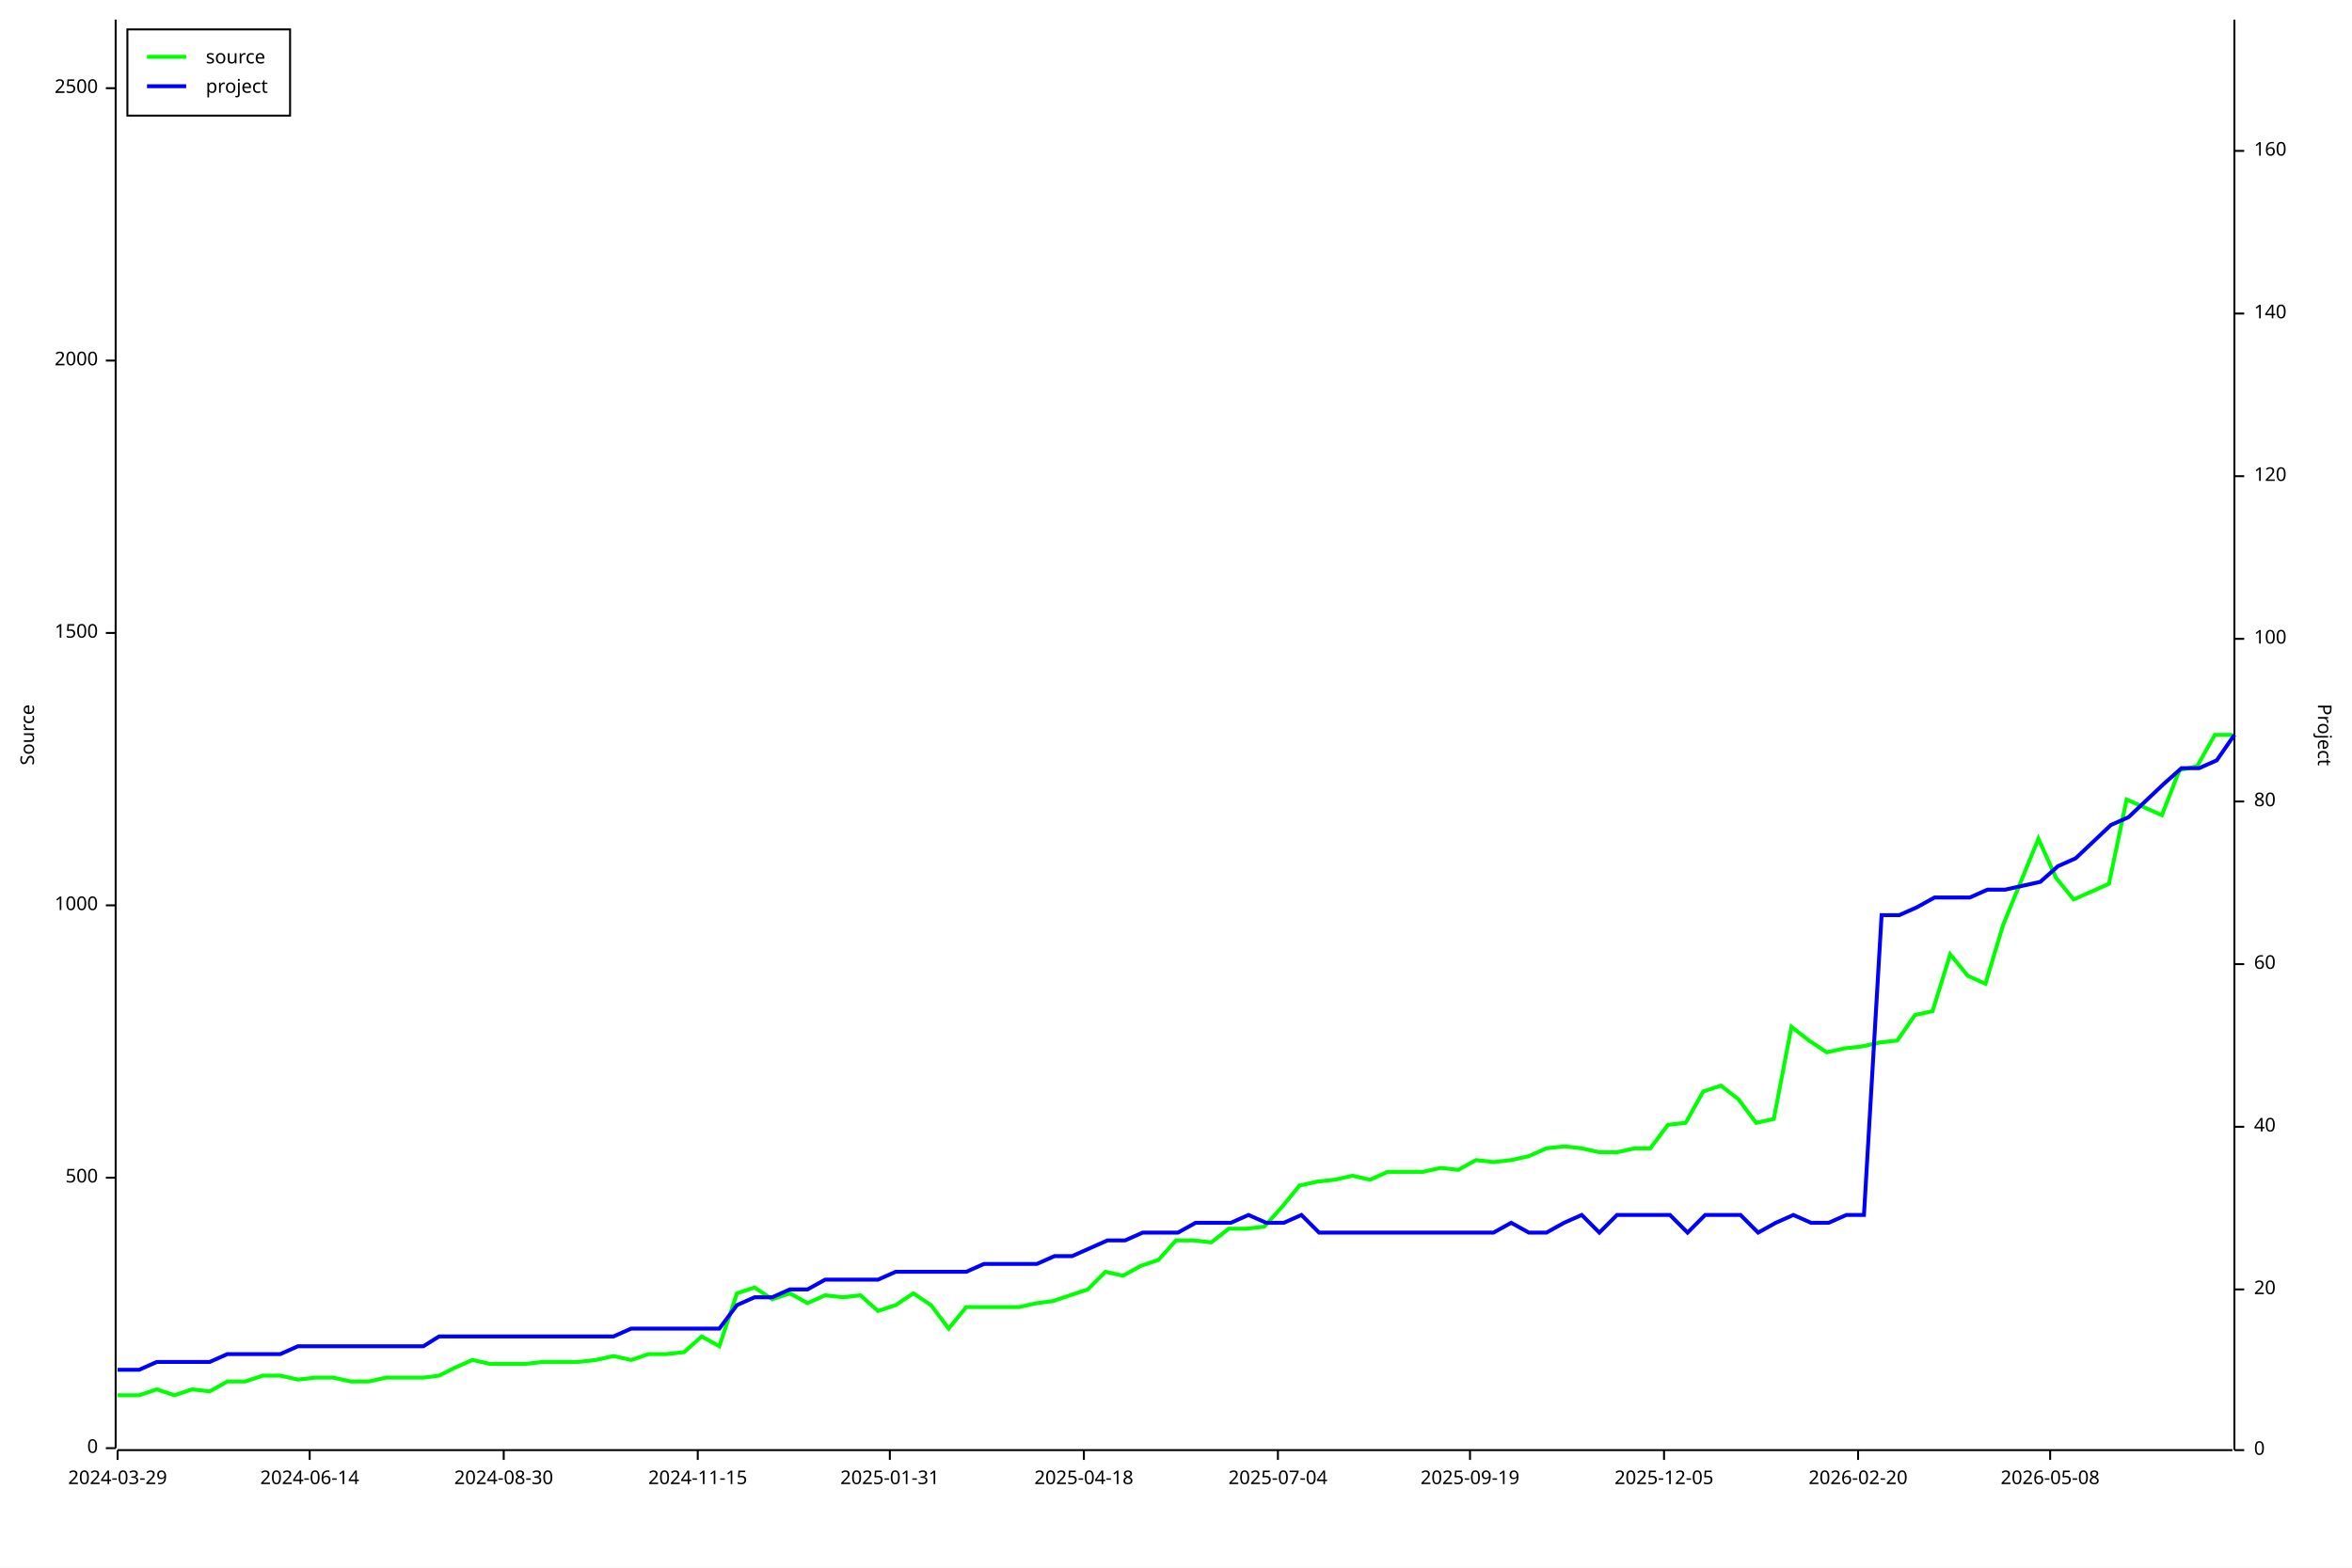
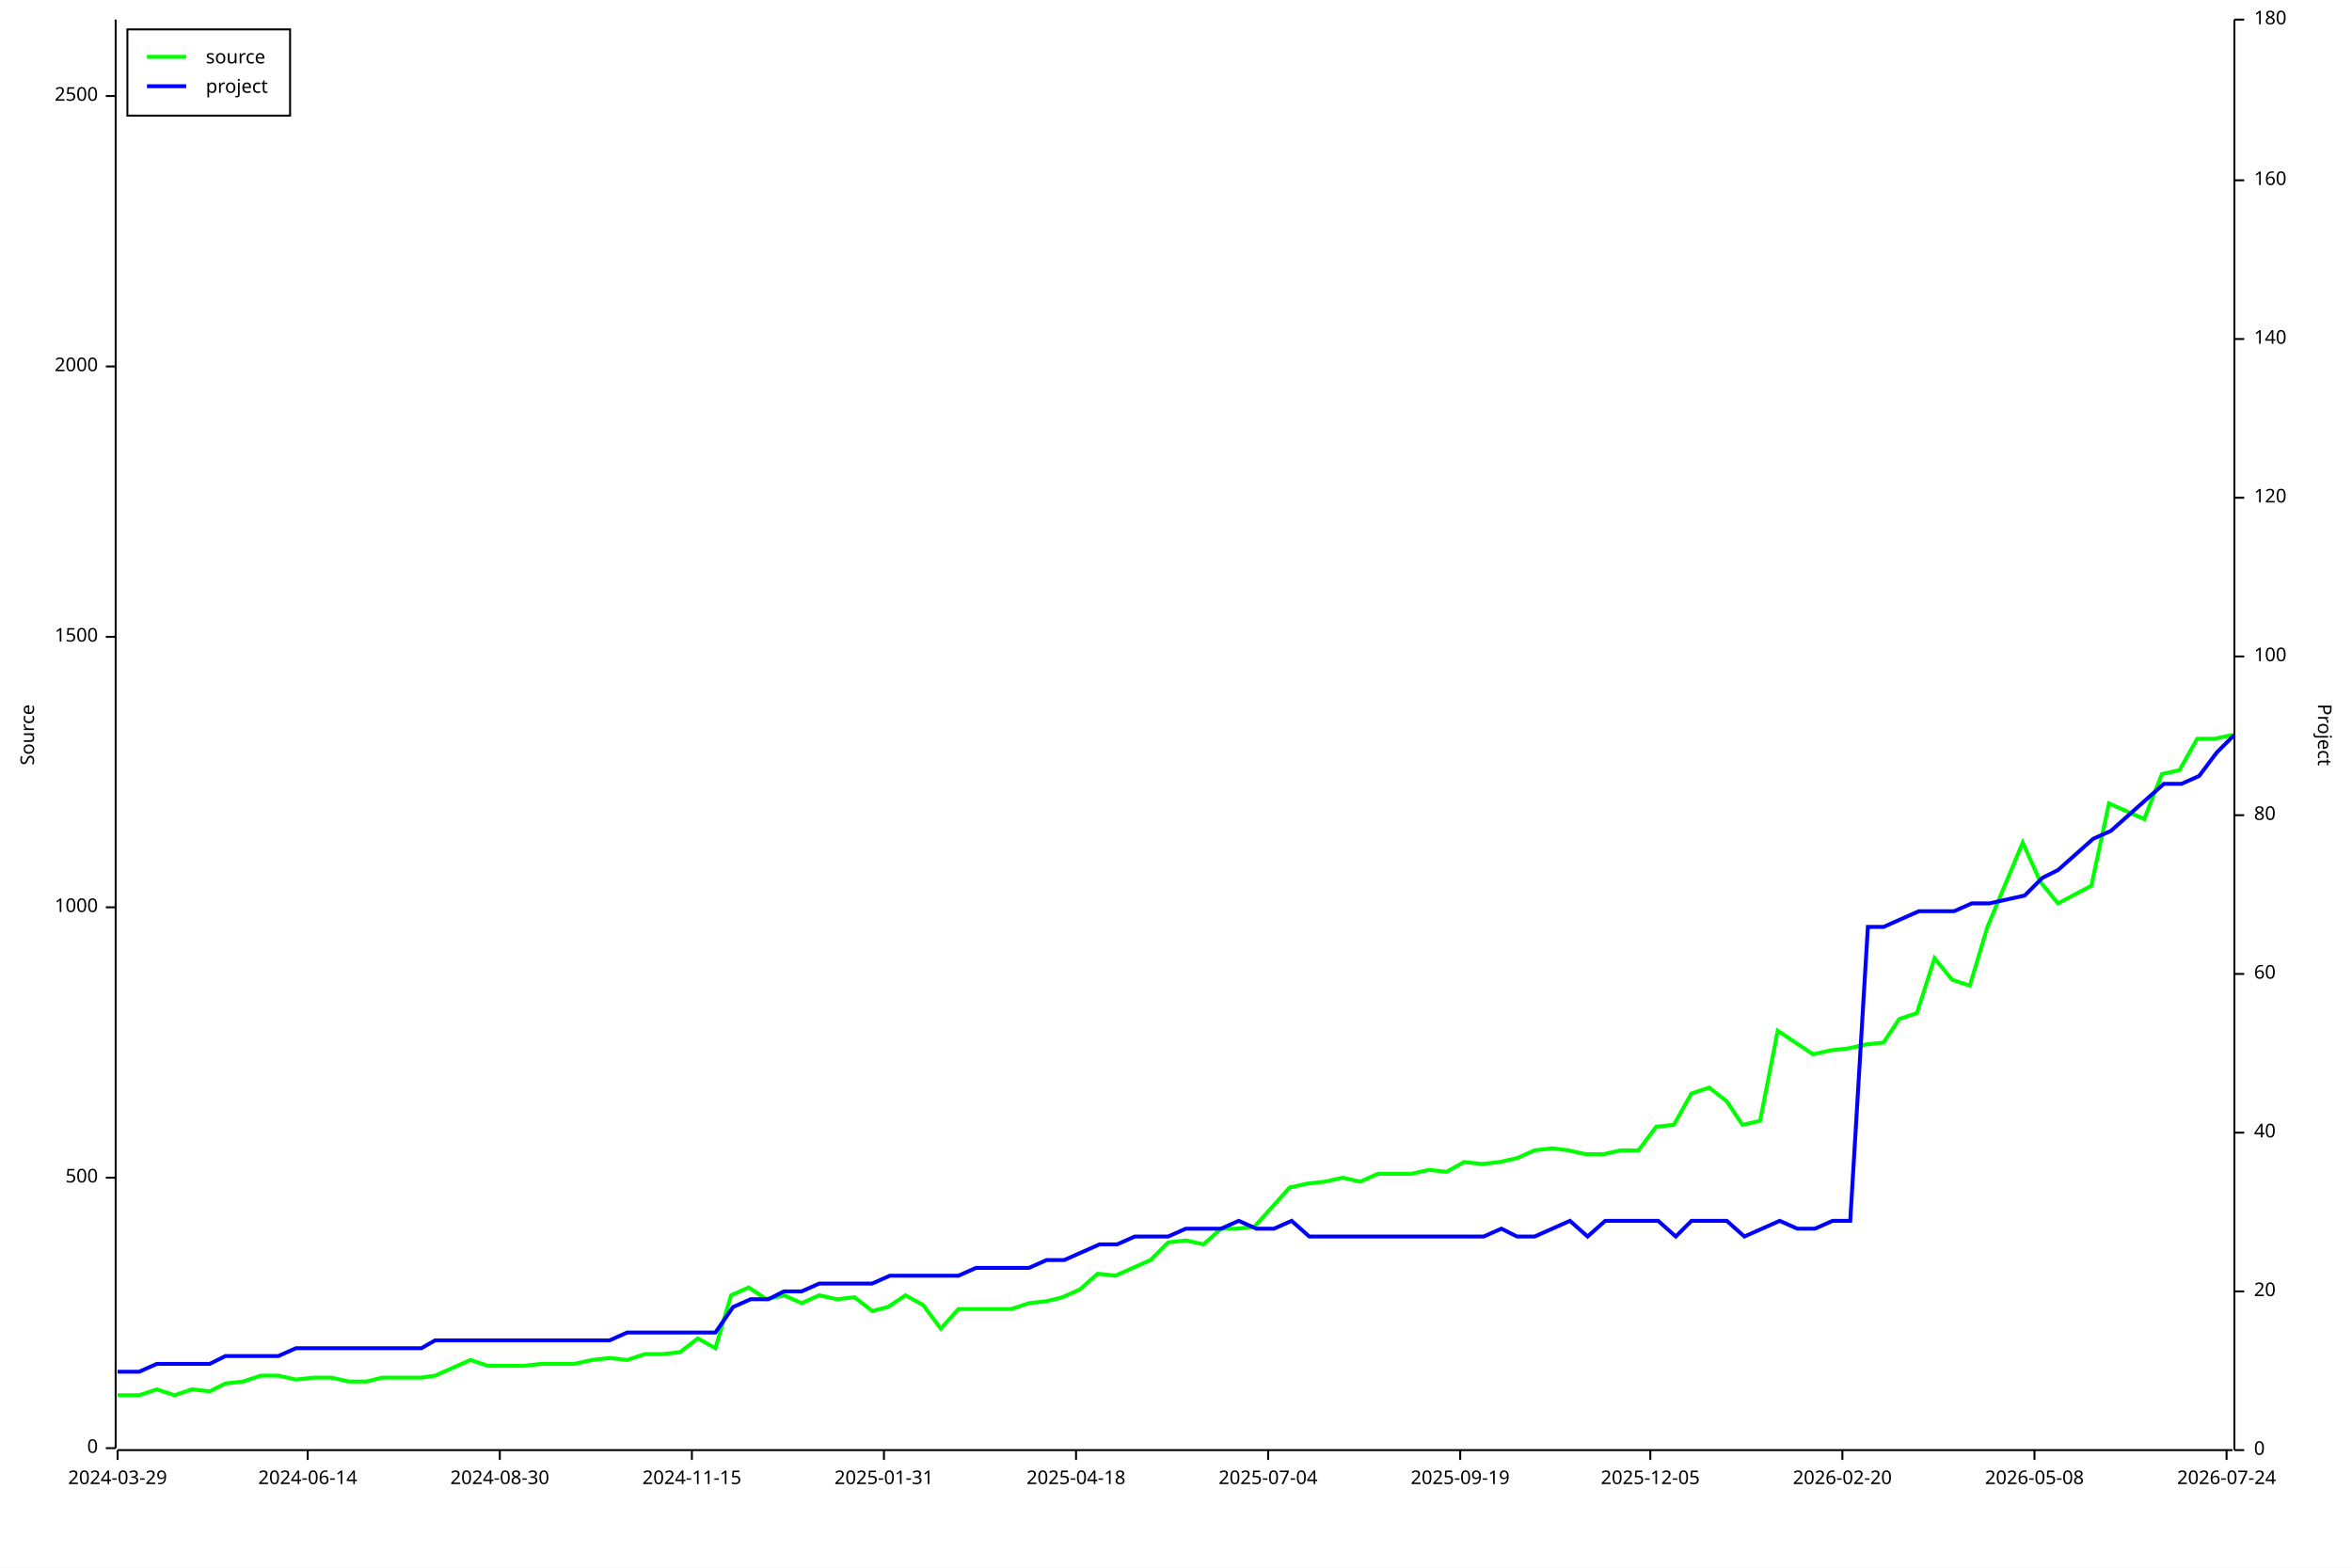
<svg xmlns="http://www.w3.org/2000/svg" width="1200" height="800" viewBox="0 0 1200 800">
  <rect x="0" y="0" width="1200" height="800" opacity="1" fill="#FFFFFF" stroke="none" />
  <text x="10" y="375" dy="0.76em" text-anchor="middle" font-family="sans-serif" font-size="9.677" opacity="1" fill="#000000" transform="rotate(270, 10, 375)">
Source
</text>
  <polyline fill="none" opacity="1" stroke="#000000" stroke-width="1" points="59,10 59,739 " />
  <text x="50" y="739" dy="0.5ex" text-anchor="end" font-family="sans-serif" font-size="9.677" opacity="1" fill="#000000">
0
</text>
  <polyline fill="none" opacity="1" stroke="#000000" stroke-width="1" points="54,739 59,739 " />
  <text x="50" y="601" dy="0.5ex" text-anchor="end" font-family="sans-serif" font-size="9.677" opacity="1" fill="#000000">
500
</text>
  <polyline fill="none" opacity="1" stroke="#000000" stroke-width="1" points="54,601 59,601 " />
-   <text x="50" y="462" dy="0.5ex" text-anchor="end" font-family="sans-serif" font-size="9.677" opacity="1" fill="#000000">
+   <text x="50" y="463" dy="0.5ex" text-anchor="end" font-family="sans-serif" font-size="9.677" opacity="1" fill="#000000">
1000
</text>
-   <polyline fill="none" opacity="1" stroke="#000000" stroke-width="1" points="54,462 59,462 " />
-   <text x="50" y="323" dy="0.5ex" text-anchor="end" font-family="sans-serif" font-size="9.677" opacity="1" fill="#000000">
+   <polyline fill="none" opacity="1" stroke="#000000" stroke-width="1" points="54,463 59,463 " />
+   <text x="50" y="325" dy="0.5ex" text-anchor="end" font-family="sans-serif" font-size="9.677" opacity="1" fill="#000000">
1500
</text>
-   <polyline fill="none" opacity="1" stroke="#000000" stroke-width="1" points="54,323 59,323 " />
-   <text x="50" y="184" dy="0.5ex" text-anchor="end" font-family="sans-serif" font-size="9.677" opacity="1" fill="#000000">
+   <polyline fill="none" opacity="1" stroke="#000000" stroke-width="1" points="54,325 59,325 " />
+   <text x="50" y="187" dy="0.5ex" text-anchor="end" font-family="sans-serif" font-size="9.677" opacity="1" fill="#000000">
2000
</text>
-   <polyline fill="none" opacity="1" stroke="#000000" stroke-width="1" points="54,184 59,184 " />
-   <text x="50" y="45" dy="0.5ex" text-anchor="end" font-family="sans-serif" font-size="9.677" opacity="1" fill="#000000">
+   <polyline fill="none" opacity="1" stroke="#000000" stroke-width="1" points="54,187 59,187 " />
+   <text x="50" y="49" dy="0.5ex" text-anchor="end" font-family="sans-serif" font-size="9.677" opacity="1" fill="#000000">
2500
</text>
-   <polyline fill="none" opacity="1" stroke="#000000" stroke-width="1" points="54,45 59,45 " />
+   <polyline fill="none" opacity="1" stroke="#000000" stroke-width="1" points="54,49 59,49 " />
  <polyline fill="none" opacity="1" stroke="#000000" stroke-width="1" points="60,740 1139,740 " />
  <text x="60" y="750" dy="0.76em" text-anchor="middle" font-family="sans-serif" font-size="9.677" opacity="1" fill="#000000">
2024-03-29
</text>
  <polyline fill="none" opacity="1" stroke="#000000" stroke-width="1" points="60,740 60,745 " />
-   <text x="158" y="750" dy="0.76em" text-anchor="middle" font-family="sans-serif" font-size="9.677" opacity="1" fill="#000000">
+   <text x="157" y="750" dy="0.76em" text-anchor="middle" font-family="sans-serif" font-size="9.677" opacity="1" fill="#000000">
2024-06-14
</text>
-   <polyline fill="none" opacity="1" stroke="#000000" stroke-width="1" points="158,740 158,745 " />
-   <text x="257" y="750" dy="0.76em" text-anchor="middle" font-family="sans-serif" font-size="9.677" opacity="1" fill="#000000">
+   <polyline fill="none" opacity="1" stroke="#000000" stroke-width="1" points="157,740 157,745 " />
+   <text x="255" y="750" dy="0.76em" text-anchor="middle" font-family="sans-serif" font-size="9.677" opacity="1" fill="#000000">
2024-08-30
</text>
-   <polyline fill="none" opacity="1" stroke="#000000" stroke-width="1" points="257,740 257,745 " />
-   <text x="356" y="750" dy="0.76em" text-anchor="middle" font-family="sans-serif" font-size="9.677" opacity="1" fill="#000000">
+   <polyline fill="none" opacity="1" stroke="#000000" stroke-width="1" points="255,740 255,745 " />
+   <text x="353" y="750" dy="0.76em" text-anchor="middle" font-family="sans-serif" font-size="9.677" opacity="1" fill="#000000">
2024-11-15
</text>
-   <polyline fill="none" opacity="1" stroke="#000000" stroke-width="1" points="356,740 356,745 " />
-   <text x="454" y="750" dy="0.76em" text-anchor="middle" font-family="sans-serif" font-size="9.677" opacity="1" fill="#000000">
+   <polyline fill="none" opacity="1" stroke="#000000" stroke-width="1" points="353,740 353,745 " />
+   <text x="451" y="750" dy="0.76em" text-anchor="middle" font-family="sans-serif" font-size="9.677" opacity="1" fill="#000000">
2025-01-31
</text>
-   <polyline fill="none" opacity="1" stroke="#000000" stroke-width="1" points="454,740 454,745 " />
-   <text x="553" y="750" dy="0.76em" text-anchor="middle" font-family="sans-serif" font-size="9.677" opacity="1" fill="#000000">
+   <polyline fill="none" opacity="1" stroke="#000000" stroke-width="1" points="451,740 451,745 " />
+   <text x="549" y="750" dy="0.76em" text-anchor="middle" font-family="sans-serif" font-size="9.677" opacity="1" fill="#000000">
2025-04-18
</text>
-   <polyline fill="none" opacity="1" stroke="#000000" stroke-width="1" points="553,740 553,745 " />
-   <text x="652" y="750" dy="0.76em" text-anchor="middle" font-family="sans-serif" font-size="9.677" opacity="1" fill="#000000">
+   <polyline fill="none" opacity="1" stroke="#000000" stroke-width="1" points="549,740 549,745 " />
+   <text x="647" y="750" dy="0.76em" text-anchor="middle" font-family="sans-serif" font-size="9.677" opacity="1" fill="#000000">
2025-07-04
</text>
-   <polyline fill="none" opacity="1" stroke="#000000" stroke-width="1" points="652,740 652,745 " />
-   <text x="750" y="750" dy="0.76em" text-anchor="middle" font-family="sans-serif" font-size="9.677" opacity="1" fill="#000000">
+   <polyline fill="none" opacity="1" stroke="#000000" stroke-width="1" points="647,740 647,745 " />
+   <text x="745" y="750" dy="0.76em" text-anchor="middle" font-family="sans-serif" font-size="9.677" opacity="1" fill="#000000">
2025-09-19
</text>
-   <polyline fill="none" opacity="1" stroke="#000000" stroke-width="1" points="750,740 750,745 " />
-   <text x="849" y="750" dy="0.76em" text-anchor="middle" font-family="sans-serif" font-size="9.677" opacity="1" fill="#000000">
+   <polyline fill="none" opacity="1" stroke="#000000" stroke-width="1" points="745,740 745,745 " />
+   <text x="842" y="750" dy="0.76em" text-anchor="middle" font-family="sans-serif" font-size="9.677" opacity="1" fill="#000000">
2025-12-05
</text>
-   <polyline fill="none" opacity="1" stroke="#000000" stroke-width="1" points="849,740 849,745 " />
-   <text x="948" y="750" dy="0.76em" text-anchor="middle" font-family="sans-serif" font-size="9.677" opacity="1" fill="#000000">
+   <polyline fill="none" opacity="1" stroke="#000000" stroke-width="1" points="842,740 842,745 " />
+   <text x="940" y="750" dy="0.76em" text-anchor="middle" font-family="sans-serif" font-size="9.677" opacity="1" fill="#000000">
2026-02-20
</text>
-   <polyline fill="none" opacity="1" stroke="#000000" stroke-width="1" points="948,740 948,745 " />
-   <text x="1046" y="750" dy="0.76em" text-anchor="middle" font-family="sans-serif" font-size="9.677" opacity="1" fill="#000000">
+   <polyline fill="none" opacity="1" stroke="#000000" stroke-width="1" points="940,740 940,745 " />
+   <text x="1038" y="750" dy="0.76em" text-anchor="middle" font-family="sans-serif" font-size="9.677" opacity="1" fill="#000000">
2026-05-08
</text>
-   <polyline fill="none" opacity="1" stroke="#000000" stroke-width="1" points="1046,740 1046,745 " />
+   <polyline fill="none" opacity="1" stroke="#000000" stroke-width="1" points="1038,740 1038,745 " />
+   <text x="1136" y="750" dy="0.76em" text-anchor="middle" font-family="sans-serif" font-size="9.677" opacity="1" fill="#000000">
+ 2026-07-24
+ </text>
+   <polyline fill="none" opacity="1" stroke="#000000" stroke-width="1" points="1136,740 1136,745 " />
  <text x="1190" y="375" dy="0.76em" text-anchor="middle" font-family="sans-serif" font-size="9.677" opacity="1" fill="#000000" transform="rotate(90, 1190, 375)">
Project
</text>
  <polyline fill="none" opacity="1" stroke="#000000" stroke-width="1" points="1140,10 1140,740 " />
  <text x="1150" y="740" dy="0.5ex" text-anchor="start" font-family="sans-serif" font-size="9.677" opacity="1" fill="#000000">
0
</text>
  <polyline fill="none" opacity="1" stroke="#000000" stroke-width="1" points="1140,740 1145,740 " />
-   <text x="1150" y="658" dy="0.5ex" text-anchor="start" font-family="sans-serif" font-size="9.677" opacity="1" fill="#000000">
+   <text x="1150" y="659" dy="0.5ex" text-anchor="start" font-family="sans-serif" font-size="9.677" opacity="1" fill="#000000">
20
</text>
-   <polyline fill="none" opacity="1" stroke="#000000" stroke-width="1" points="1140,658 1145,658 " />
-   <text x="1150" y="575" dy="0.5ex" text-anchor="start" font-family="sans-serif" font-size="9.677" opacity="1" fill="#000000">
+   <polyline fill="none" opacity="1" stroke="#000000" stroke-width="1" points="1140,659 1145,659 " />
+   <text x="1150" y="578" dy="0.5ex" text-anchor="start" font-family="sans-serif" font-size="9.677" opacity="1" fill="#000000">
40
</text>
-   <polyline fill="none" opacity="1" stroke="#000000" stroke-width="1" points="1140,575 1145,575 " />
-   <text x="1150" y="492" dy="0.5ex" text-anchor="start" font-family="sans-serif" font-size="9.677" opacity="1" fill="#000000">
+   <polyline fill="none" opacity="1" stroke="#000000" stroke-width="1" points="1140,578 1145,578 " />
+   <text x="1150" y="497" dy="0.5ex" text-anchor="start" font-family="sans-serif" font-size="9.677" opacity="1" fill="#000000">
60
</text>
-   <polyline fill="none" opacity="1" stroke="#000000" stroke-width="1" points="1140,492 1145,492 " />
-   <text x="1150" y="409" dy="0.5ex" text-anchor="start" font-family="sans-serif" font-size="9.677" opacity="1" fill="#000000">
+   <polyline fill="none" opacity="1" stroke="#000000" stroke-width="1" points="1140,497 1145,497 " />
+   <text x="1150" y="416" dy="0.5ex" text-anchor="start" font-family="sans-serif" font-size="9.677" opacity="1" fill="#000000">
80
</text>
-   <polyline fill="none" opacity="1" stroke="#000000" stroke-width="1" points="1140,409 1145,409 " />
-   <text x="1150" y="326" dy="0.5ex" text-anchor="start" font-family="sans-serif" font-size="9.677" opacity="1" fill="#000000">
+   <polyline fill="none" opacity="1" stroke="#000000" stroke-width="1" points="1140,416 1145,416 " />
+   <text x="1150" y="335" dy="0.5ex" text-anchor="start" font-family="sans-serif" font-size="9.677" opacity="1" fill="#000000">
100
</text>
-   <polyline fill="none" opacity="1" stroke="#000000" stroke-width="1" points="1140,326 1145,326 " />
-   <text x="1150" y="243" dy="0.5ex" text-anchor="start" font-family="sans-serif" font-size="9.677" opacity="1" fill="#000000">
+   <polyline fill="none" opacity="1" stroke="#000000" stroke-width="1" points="1140,335 1145,335 " />
+   <text x="1150" y="254" dy="0.5ex" text-anchor="start" font-family="sans-serif" font-size="9.677" opacity="1" fill="#000000">
120
</text>
-   <polyline fill="none" opacity="1" stroke="#000000" stroke-width="1" points="1140,243 1145,243 " />
-   <text x="1150" y="160" dy="0.5ex" text-anchor="start" font-family="sans-serif" font-size="9.677" opacity="1" fill="#000000">
+   <polyline fill="none" opacity="1" stroke="#000000" stroke-width="1" points="1140,254 1145,254 " />
+   <text x="1150" y="173" dy="0.5ex" text-anchor="start" font-family="sans-serif" font-size="9.677" opacity="1" fill="#000000">
140
</text>
-   <polyline fill="none" opacity="1" stroke="#000000" stroke-width="1" points="1140,160 1145,160 " />
-   <text x="1150" y="77" dy="0.5ex" text-anchor="start" font-family="sans-serif" font-size="9.677" opacity="1" fill="#000000">
+   <polyline fill="none" opacity="1" stroke="#000000" stroke-width="1" points="1140,173 1145,173 " />
+   <text x="1150" y="92" dy="0.5ex" text-anchor="start" font-family="sans-serif" font-size="9.677" opacity="1" fill="#000000">
160
</text>
-   <polyline fill="none" opacity="1" stroke="#000000" stroke-width="1" points="1140,77 1145,77 " />
-   <polyline fill="none" opacity="1" stroke="#00FF00" stroke-width="2" points="60,712 60,712 62,712 71,712 80,709 89,712 98,709 107,710 116,705 125,705 134,702 143,702 152,704 161,703 170,703 179,705 188,705 197,703 206,703 216,703 224,702 232,698 241,694 250,696 259,696 268,696 277,695 288,695 295,695 304,694 313,692 322,694 331,691 340,691 349,690 358,682 367,687 376,660 385,657 394,663 403,660 412,665 421,661 430,662 439,661 448,669 457,666 466,660 475,666 484,678 493,667 502,667 511,667 520,667 529,665 537,664 546,661 555,658 564,649 573,651 582,646 591,643 600,633 609,633 618,634 627,627 636,627 645,626 654,616 663,605 672,603 681,602 690,600 699,602 708,598 717,598 726,598 735,596 744,597 753,592 762,593 771,592 780,590 789,586 798,585 807,586 816,588 825,588 834,586 842,586 851,574 860,573 869,557 878,554 887,561 896,573 905,571 914,524 923,531 932,537 941,535 950,534 959,532 968,531 977,518 986,516 995,487 1004,498 1013,502 1022,472 1040,428 1049,448 1058,459 1076,451 1085,408 1103,416 1112,393 1121,391 1130,375 1139,375 " />
-   <polyline fill="none" opacity="1" stroke="#0000FF" stroke-width="2" points="60,699 60,699 62,699 71,699 80,695 89,695 98,695 107,695 116,691 125,691 134,691 143,691 152,687 161,687 170,687 179,687 188,687 197,687 206,687 216,687 224,682 233,682 242,682 251,682 260,682 269,682 278,682 288,682 296,682 304,682 313,682 322,678 331,678 340,678 349,678 358,678 367,678 376,666 385,662 394,662 403,658 412,658 421,653 430,653 439,653 448,653 457,649 466,649 475,649 484,649 493,649 502,645 511,645 520,645 529,645 538,641 547,641 556,637 565,633 574,633 583,629 592,629 601,629 610,624 619,624 628,624 637,620 646,624 655,624 664,620 673,629 682,629 691,629 700,629 709,629 718,629 726,629 735,629 744,629 753,629 762,629 771,624 780,629 789,629 798,624 807,620 816,629 825,620 834,620 843,620 852,620 861,629 870,620 879,620 888,620 897,629 906,624 915,620 924,624 933,624 942,620 951,620 960,467 969,467 978,463 987,458 996,458 1005,458 1014,454 1023,454 1041,450 1050,442 1059,438 1077,421 1086,417 1104,400 1113,392 1122,392 1131,388 1140,375 " />
+   <polyline fill="none" opacity="1" stroke="#000000" stroke-width="1" points="1140,92 1145,92 " />
+   <text x="1150" y="10" dy="0.5ex" text-anchor="start" font-family="sans-serif" font-size="9.677" opacity="1" fill="#000000">
+ 180
+ </text>
+   <polyline fill="none" opacity="1" stroke="#000000" stroke-width="1" points="1140,10 1145,10 " />
+   <polyline fill="none" opacity="1" stroke="#00FF00" stroke-width="2" points="60,712 60,712 62,712 71,712 80,709 89,712 98,709 107,710 115,706 124,705 133,702 142,702 151,704 160,703 169,703 178,705 187,705 195,703 204,703 215,703 222,702 231,698 240,694 249,697 258,697 267,697 276,696 286,696 293,696 302,694 311,693 320,694 329,691 338,691 347,690 356,683 365,688 373,661 382,657 391,663 400,661 409,665 418,661 427,663 436,662 445,669 453,667 462,661 471,666 480,678 489,668 498,668 507,668 516,668 525,665 534,664 542,662 551,658 560,650 569,651 578,647 587,643 596,634 605,633 614,635 623,627 631,627 640,626 649,616 658,606 667,604 676,603 685,601 694,603 703,599 711,599 720,599 729,597 738,598 747,593 756,594 765,593 774,591 783,587 792,586 800,587 809,589 818,589 827,587 836,587 845,575 854,574 863,558 872,555 881,562 889,574 898,572 907,526 916,532 925,538 934,536 943,535 952,533 961,532 969,520 978,517 987,489 996,500 1005,503 1014,473 1032,430 1041,450 1050,461 1067,452 1076,410 1094,418 1103,395 1112,393 1121,377 1130,377 1139,375 " />
+   <polyline fill="none" opacity="1" stroke="#0000FF" stroke-width="2" points="60,700 60,700 62,700 71,700 80,696 89,696 98,696 107,696 115,692 124,692 133,692 142,692 151,688 160,688 169,688 178,688 187,688 196,688 205,688 215,688 222,684 231,684 240,684 249,684 258,684 267,684 276,684 286,684 294,684 302,684 311,684 320,680 329,680 338,680 347,680 356,680 365,680 374,667 383,663 392,663 400,659 409,659 418,655 427,655 436,655 445,655 454,651 463,651 472,651 481,651 489,651 498,647 507,647 516,647 525,647 534,643 543,643 552,639 561,635 570,635 579,631 587,631 596,631 605,627 614,627 623,627 632,623 641,627 650,627 659,623 668,631 676,631 685,631 694,631 703,631 712,631 721,631 730,631 739,631 748,631 757,631 766,627 774,631 783,631 792,627 801,623 810,631 819,623 828,623 837,623 846,623 855,631 863,623 872,623 881,623 890,631 899,627 908,623 917,627 926,627 935,623 944,623 953,473 961,473 970,469 979,465 988,465 997,465 1006,461 1015,461 1033,457 1042,448 1050,444 1068,428 1077,424 1095,408 1104,400 1113,400 1122,396 1131,384 1140,375 " />
  <rect x="65" y="15" width="83" height="44" opacity="1" fill="#FFFFFF" stroke="none" />
  <rect x="65" y="15" width="83" height="44" opacity="1" fill="none" stroke="#000000" />
  <text x="105" y="25" dy="0.76em" text-anchor="start" font-family="sans-serif" font-size="9.677" opacity="1" fill="#000000">
source
</text>
  <text x="105" y="40" dy="0.76em" text-anchor="start" font-family="sans-serif" font-size="9.677" opacity="1" fill="#000000">
project
</text>
  <polyline fill="none" opacity="1" stroke="#00FF00" stroke-width="2" points="75,29 95,29 " />
  <polyline fill="none" opacity="1" stroke="#0000FF" stroke-width="2" points="75,44 95,44 " />
</svg>
